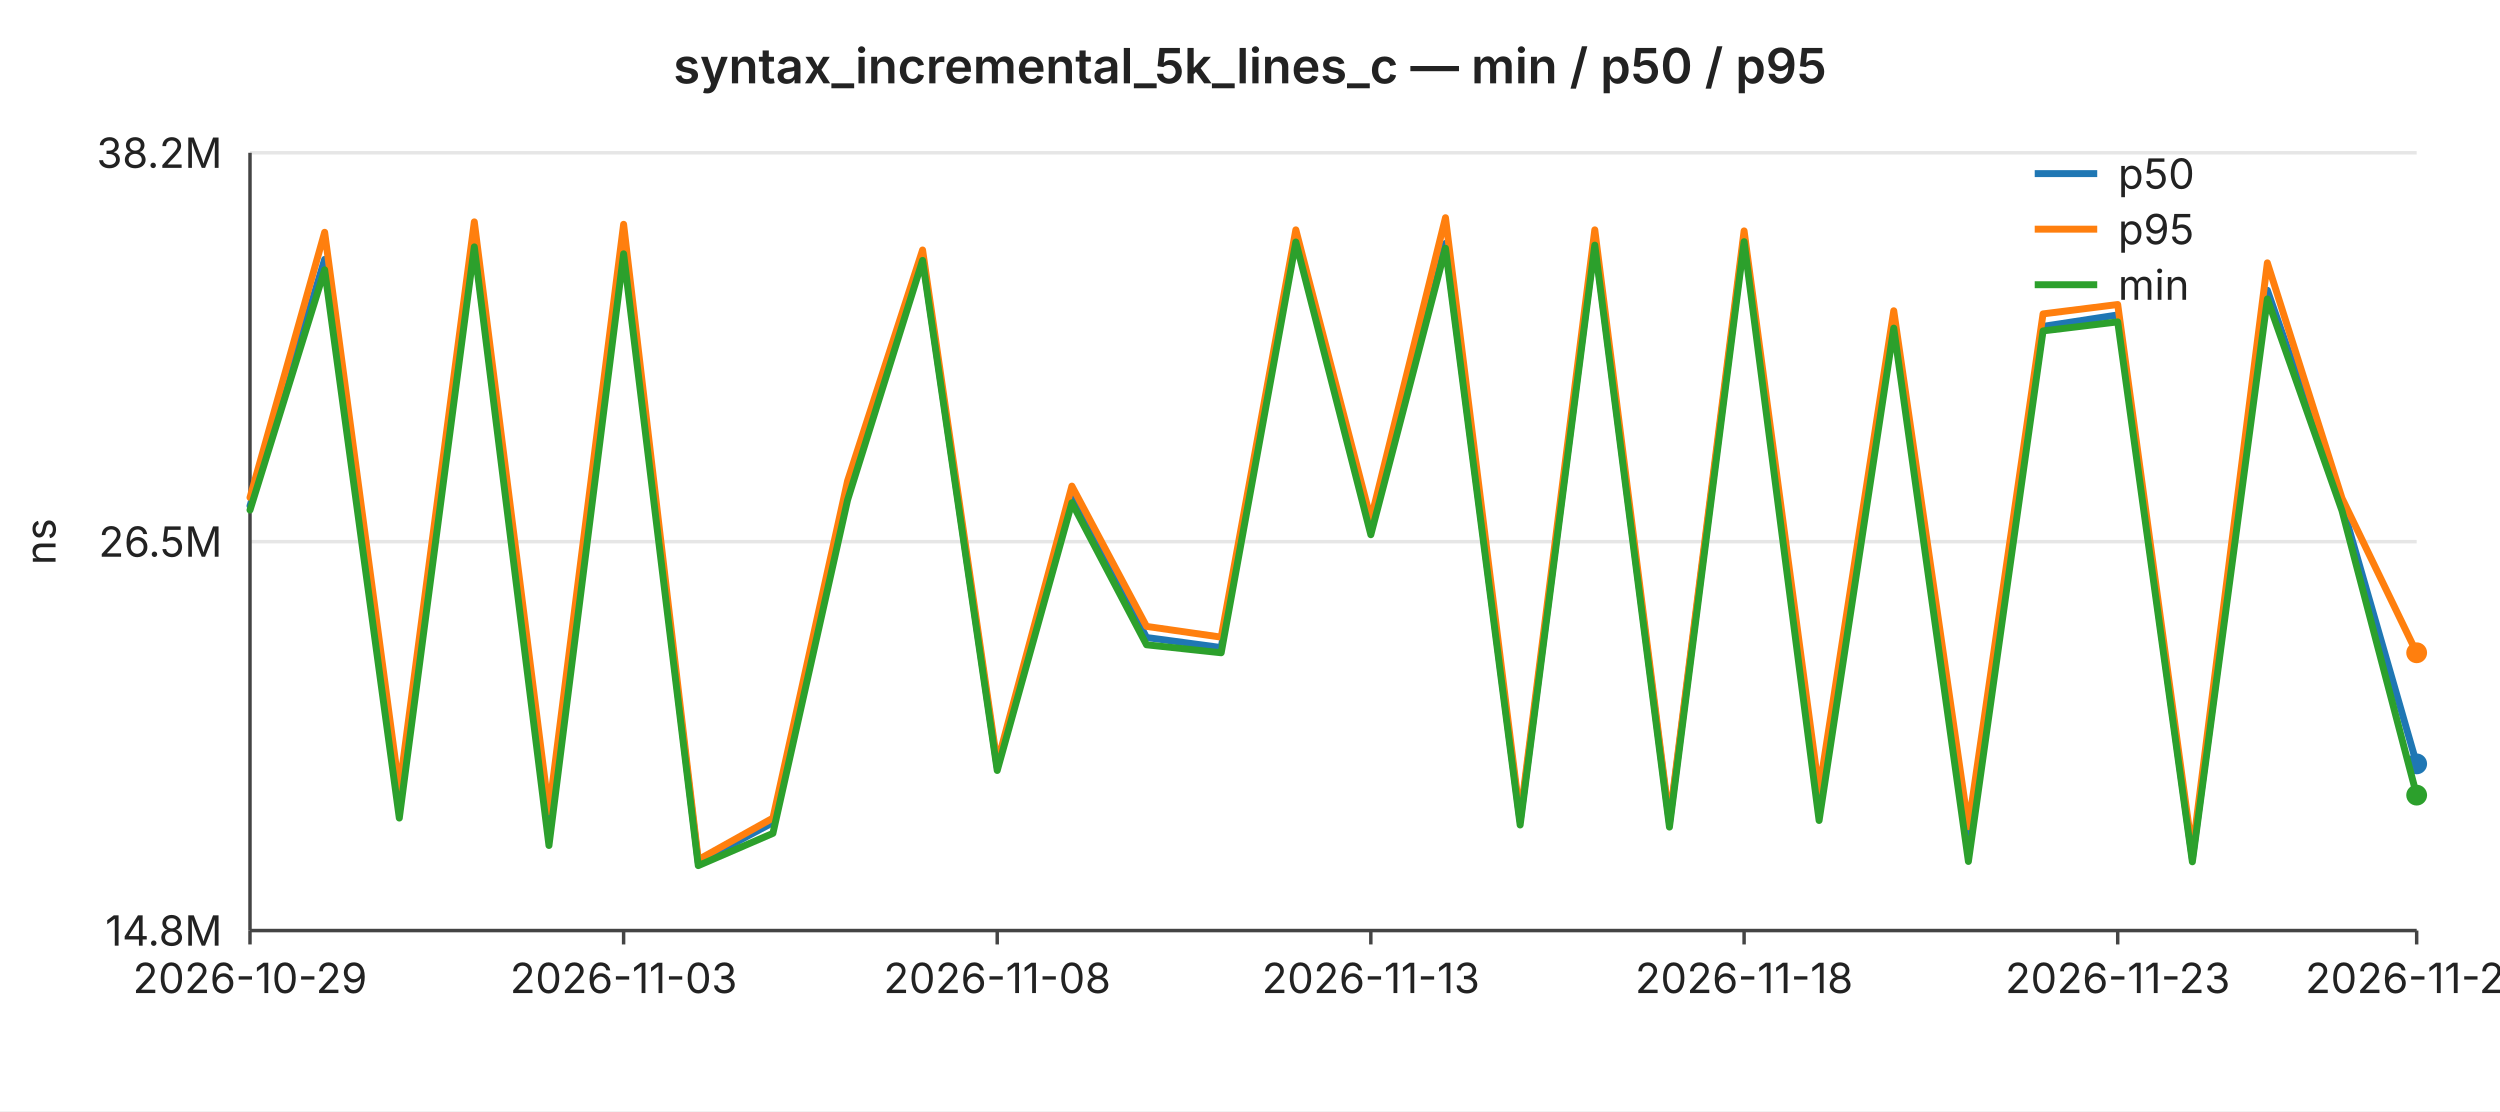
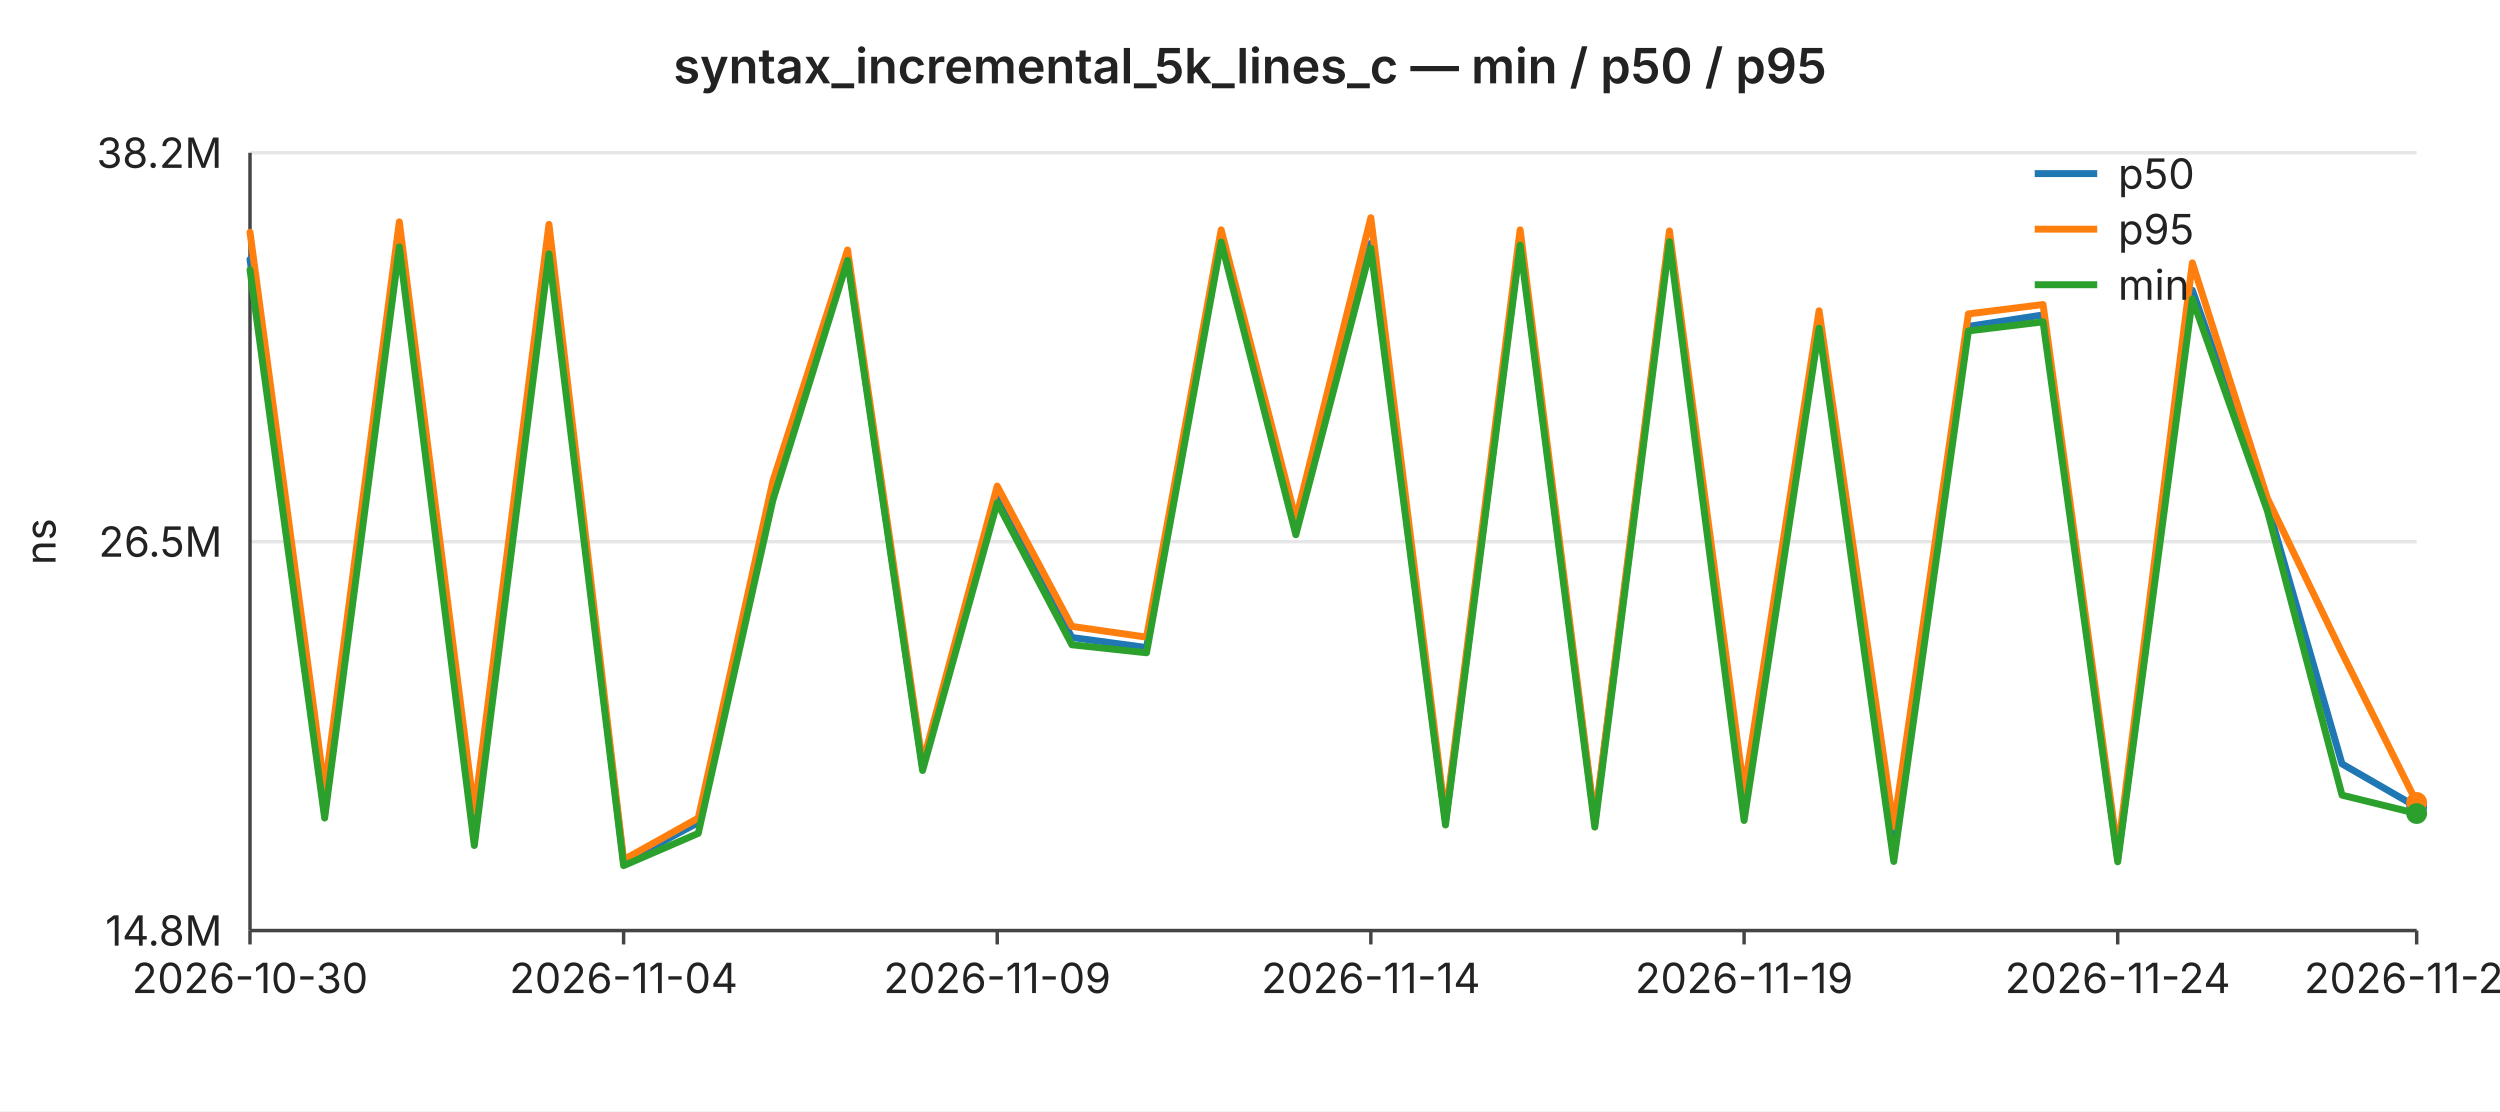
<svg xmlns="http://www.w3.org/2000/svg" width="720" height="320" viewBox="0 0 720 320" font-family="-apple-system,BlinkMacSystemFont,Segoe UI,sans-serif" font-size="12">
  <rect width="720" height="320" fill="#ffffff" />
  <text x="360" y="24" text-anchor="middle" font-size="14" font-weight="600" fill="#222">syntax_incremental_5k_lines_c — min / p50 / p95</text>
  <line x1="72" y1="44.0" x2="696" y2="44.0" stroke="#e6e6e6" stroke-width="1" />
  <text x="64" y="44.0" text-anchor="end" dominant-baseline="middle" fill="#222">38.2M</text>
  <line x1="72" y1="156.0" x2="696" y2="156.0" stroke="#e6e6e6" stroke-width="1" />
  <text x="64" y="156.0" text-anchor="end" dominant-baseline="middle" fill="#222">26.5M</text>
  <line x1="72" y1="268.0" x2="696" y2="268.0" stroke="#e6e6e6" stroke-width="1" />
  <text x="64" y="268.0" text-anchor="end" dominant-baseline="middle" fill="#222">14.8M</text>
  <text x="16" y="156" text-anchor="middle" fill="#222" transform="rotate(-90 16 156)">ns</text>
  <line x1="72" y1="44" x2="72" y2="268" stroke="#444" stroke-width="1" />
  <line x1="72" y1="268" x2="696" y2="268" stroke="#444" stroke-width="1" />
  <line x1="72.0" y1="268" x2="72.0" y2="272" stroke="#444" stroke-width="1" />
-   <text x="72.0" y="286" text-anchor="middle" fill="#222">2026-10-29</text>
+   <text x="72.0" y="286" text-anchor="middle" fill="#222">2026-10-30</text>
  <line x1="179.6" y1="268" x2="179.6" y2="272" stroke="#444" stroke-width="1" />
-   <text x="179.6" y="286" text-anchor="middle" fill="#222">2026-11-03</text>
+   <text x="179.6" y="286" text-anchor="middle" fill="#222">2026-11-04</text>
  <line x1="287.2" y1="268" x2="287.2" y2="272" stroke="#444" stroke-width="1" />
-   <text x="287.2" y="286" text-anchor="middle" fill="#222">2026-11-08</text>
+   <text x="287.2" y="286" text-anchor="middle" fill="#222">2026-11-09</text>
  <line x1="394.8" y1="268" x2="394.8" y2="272" stroke="#444" stroke-width="1" />
-   <text x="394.8" y="286" text-anchor="middle" fill="#222">2026-11-13</text>
+   <text x="394.8" y="286" text-anchor="middle" fill="#222">2026-11-14</text>
  <line x1="502.3" y1="268" x2="502.3" y2="272" stroke="#444" stroke-width="1" />
-   <text x="502.3" y="286" text-anchor="middle" fill="#222">2026-11-18</text>
+   <text x="502.3" y="286" text-anchor="middle" fill="#222">2026-11-19</text>
  <line x1="609.9" y1="268" x2="609.9" y2="272" stroke="#444" stroke-width="1" />
-   <text x="609.9" y="286" text-anchor="middle" fill="#222">2026-11-23</text>
+   <text x="609.9" y="286" text-anchor="middle" fill="#222">2026-11-24</text>
  <line x1="696.0" y1="268" x2="696.0" y2="272" stroke="#444" stroke-width="1" />
-   <text x="696.0" y="286" text-anchor="middle" fill="#222">2026-11-27</text>
-   <polyline fill="none" stroke="#1f77b4" stroke-width="2" stroke-linejoin="round" stroke-linecap="round" points="72.0,145.7 93.5,74.7 115.0,232.2 136.6,69.6 158.1,240.7 179.6,69.9 201.1,248.4 222.6,236.9 244.1,142.8 265.7,74.1 287.2,221.0 308.7,142.4 330.2,183.6 351.7,186.5 373.2,68.2 394.8,152.2 416.3,70.1 437.8,236.5 459.3,69.4 480.8,237.0 502.3,68.1 523.9,232.9 545.4,93.2 566.9,243.9 588.4,94.0 609.9,90.7 631.4,247.3 653.0,83.6 674.5,145.3 696.0,220.0" />
-   <circle cx="696.0" cy="220.0" r="3" fill="#1f77b4" />
-   <polyline fill="none" stroke="#ff7f0e" stroke-width="2" stroke-linejoin="round" stroke-linecap="round" points="72.0,143.3 93.5,66.9 115.0,227.5 136.6,63.9 158.1,233.8 179.6,64.6 201.1,247.6 222.6,235.6 244.1,138.5 265.7,72.0 287.2,219.8 308.7,140.0 330.2,180.4 351.7,183.5 373.2,66.2 394.8,149.6 416.3,62.7 437.8,235.5 459.3,66.2 480.8,236.3 502.3,66.5 523.9,227.9 545.4,89.5 566.9,238.1 588.4,90.4 609.9,87.7 631.4,245.4 653.0,75.7 674.5,143.5 696.0,188.0" />
-   <circle cx="696.0" cy="188.0" r="3" fill="#ff7f0e" />
-   <polyline fill="none" stroke="#2ca02c" stroke-width="2" stroke-linejoin="round" stroke-linecap="round" points="72.0,146.9 93.5,77.7 115.0,235.6 136.6,71.1 158.1,243.5 179.6,73.1 201.1,249.3 222.6,240.0 244.1,144.0 265.7,75.0 287.2,221.9 308.7,144.8 330.2,185.7 351.7,188.0 373.2,69.7 394.8,154.0 416.3,71.5 437.8,237.6 459.3,70.6 480.8,238.2 502.3,69.6 523.9,236.3 545.4,94.5 566.9,248.1 588.4,95.3 609.9,92.7 631.4,248.2 653.0,86.1 674.5,147.1 696.0,229.0" />
-   <circle cx="696.0" cy="229.0" r="3" fill="#2ca02c" />
+   <text x="696.0" y="286" text-anchor="middle" fill="#222">2026-11-28</text>
+   <polyline fill="none" stroke="#1f77b4" stroke-width="2" stroke-linejoin="round" stroke-linecap="round" points="72.0,74.7 93.5,232.2 115.0,69.6 136.6,240.7 158.1,69.9 179.6,248.4 201.1,236.9 222.6,142.8 244.1,74.1 265.7,221.0 287.2,142.4 308.7,183.6 330.2,186.5 351.7,68.2 373.2,152.2 394.8,70.1 416.3,236.5 437.8,69.4 459.3,237.0 480.8,68.1 502.3,232.9 523.9,93.2 545.4,243.9 566.9,94.0 588.4,90.7 609.9,247.3 631.4,83.6 653.0,145.3 674.5,220.0 696.0,232.4" />
+   <circle cx="696.0" cy="232.4" r="3" fill="#1f77b4" />
+   <polyline fill="none" stroke="#ff7f0e" stroke-width="2" stroke-linejoin="round" stroke-linecap="round" points="72.0,66.9 93.5,227.5 115.0,63.9 136.6,233.8 158.1,64.6 179.6,247.6 201.1,235.6 222.6,138.5 244.1,72.0 265.7,219.8 287.2,140.0 308.7,180.4 330.2,183.5 351.7,66.2 373.2,149.6 394.8,62.7 416.3,235.5 437.8,66.2 459.3,236.3 480.8,66.5 502.3,227.9 523.9,89.5 545.4,238.1 566.9,90.4 588.4,87.7 609.9,245.4 631.4,75.7 653.0,143.5 674.5,188.0 696.0,231.1" />
+   <circle cx="696.0" cy="231.1" r="3" fill="#ff7f0e" />
+   <polyline fill="none" stroke="#2ca02c" stroke-width="2" stroke-linejoin="round" stroke-linecap="round" points="72.0,77.7 93.5,235.6 115.0,71.1 136.6,243.5 158.1,73.1 179.6,249.3 201.1,240.0 222.6,144.0 244.1,75.0 265.7,221.9 287.2,144.8 308.7,185.7 330.2,188.0 351.7,69.7 373.2,154.0 394.8,71.5 416.3,237.6 437.8,70.6 459.3,238.2 480.8,69.6 502.3,236.3 523.9,94.5 545.4,248.1 566.9,95.3 588.4,92.7 609.9,248.2 631.4,86.1 653.0,147.1 674.5,229.0 696.0,234.3" />
+   <circle cx="696.0" cy="234.3" r="3" fill="#2ca02c" />
  <line x1="586" y1="50" x2="604" y2="50" stroke="#1f77b4" stroke-width="2" />
  <text x="610" y="50" dominant-baseline="middle" fill="#222">p50</text>
  <line x1="586" y1="66" x2="604" y2="66" stroke="#ff7f0e" stroke-width="2" />
  <text x="610" y="66" dominant-baseline="middle" fill="#222">p95</text>
  <line x1="586" y1="82" x2="604" y2="82" stroke="#2ca02c" stroke-width="2" />
  <text x="610" y="82" dominant-baseline="middle" fill="#222">min</text>
</svg>
